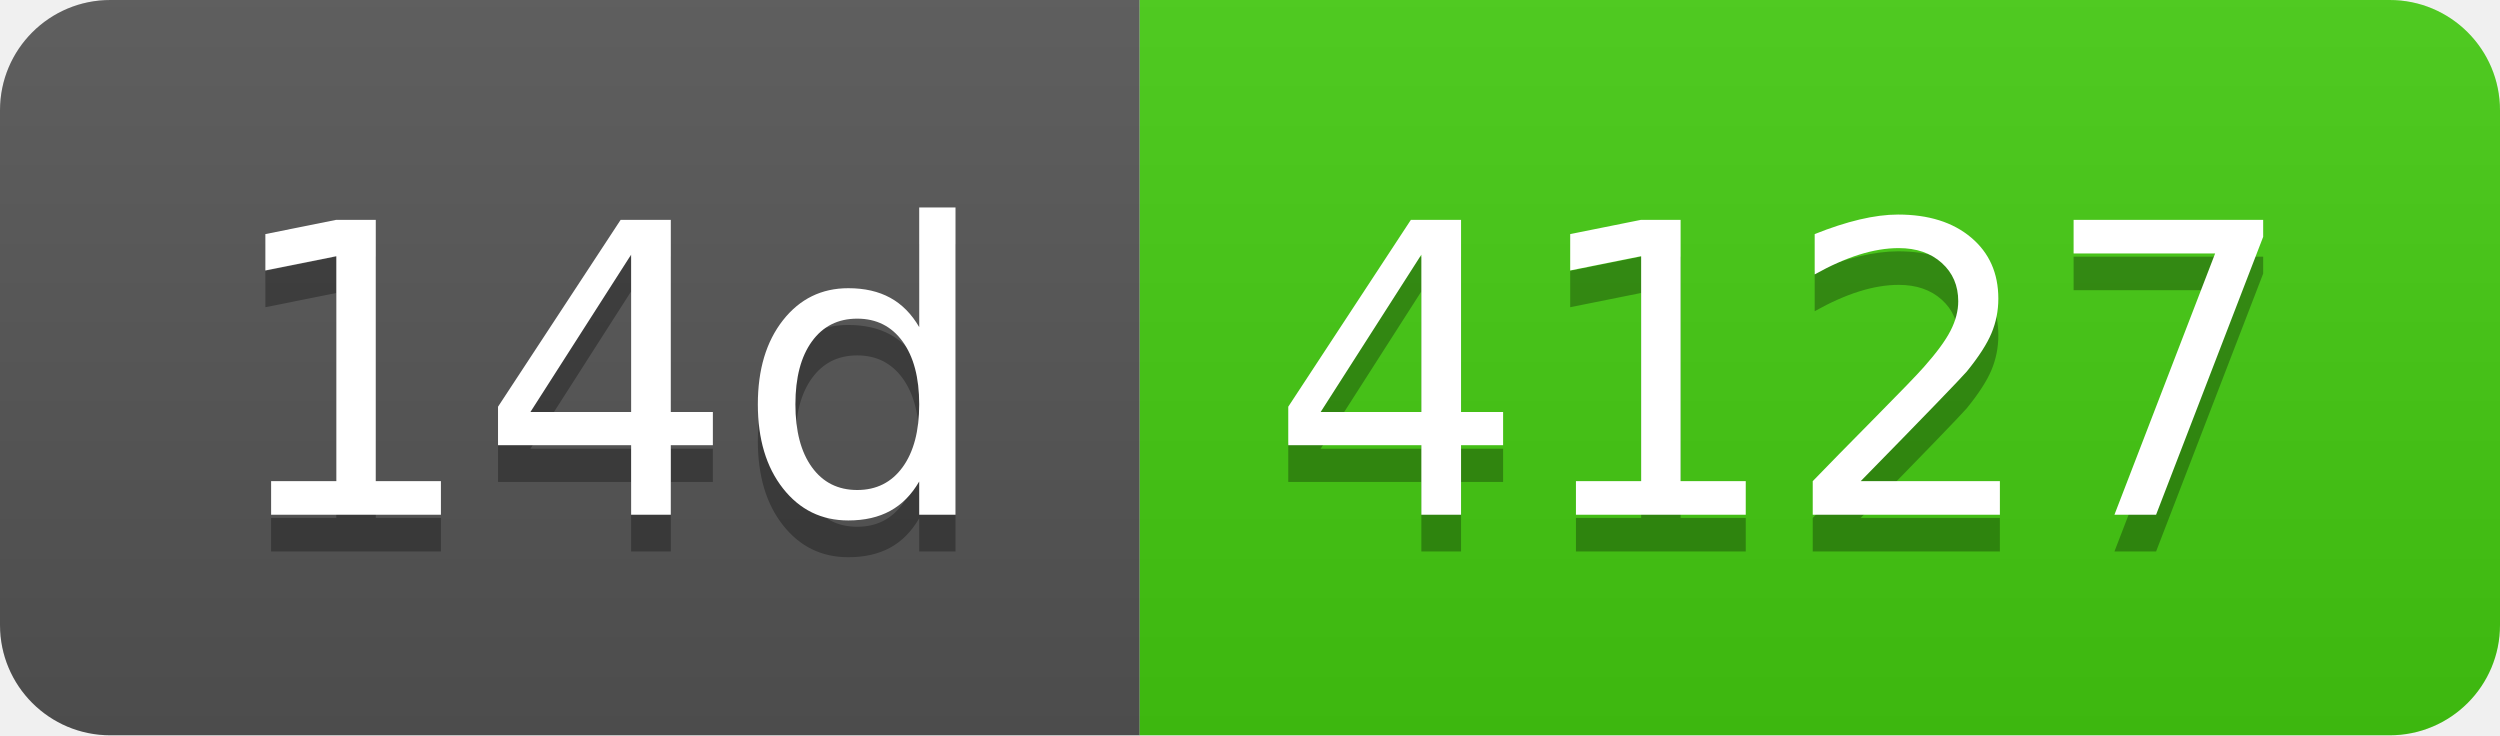
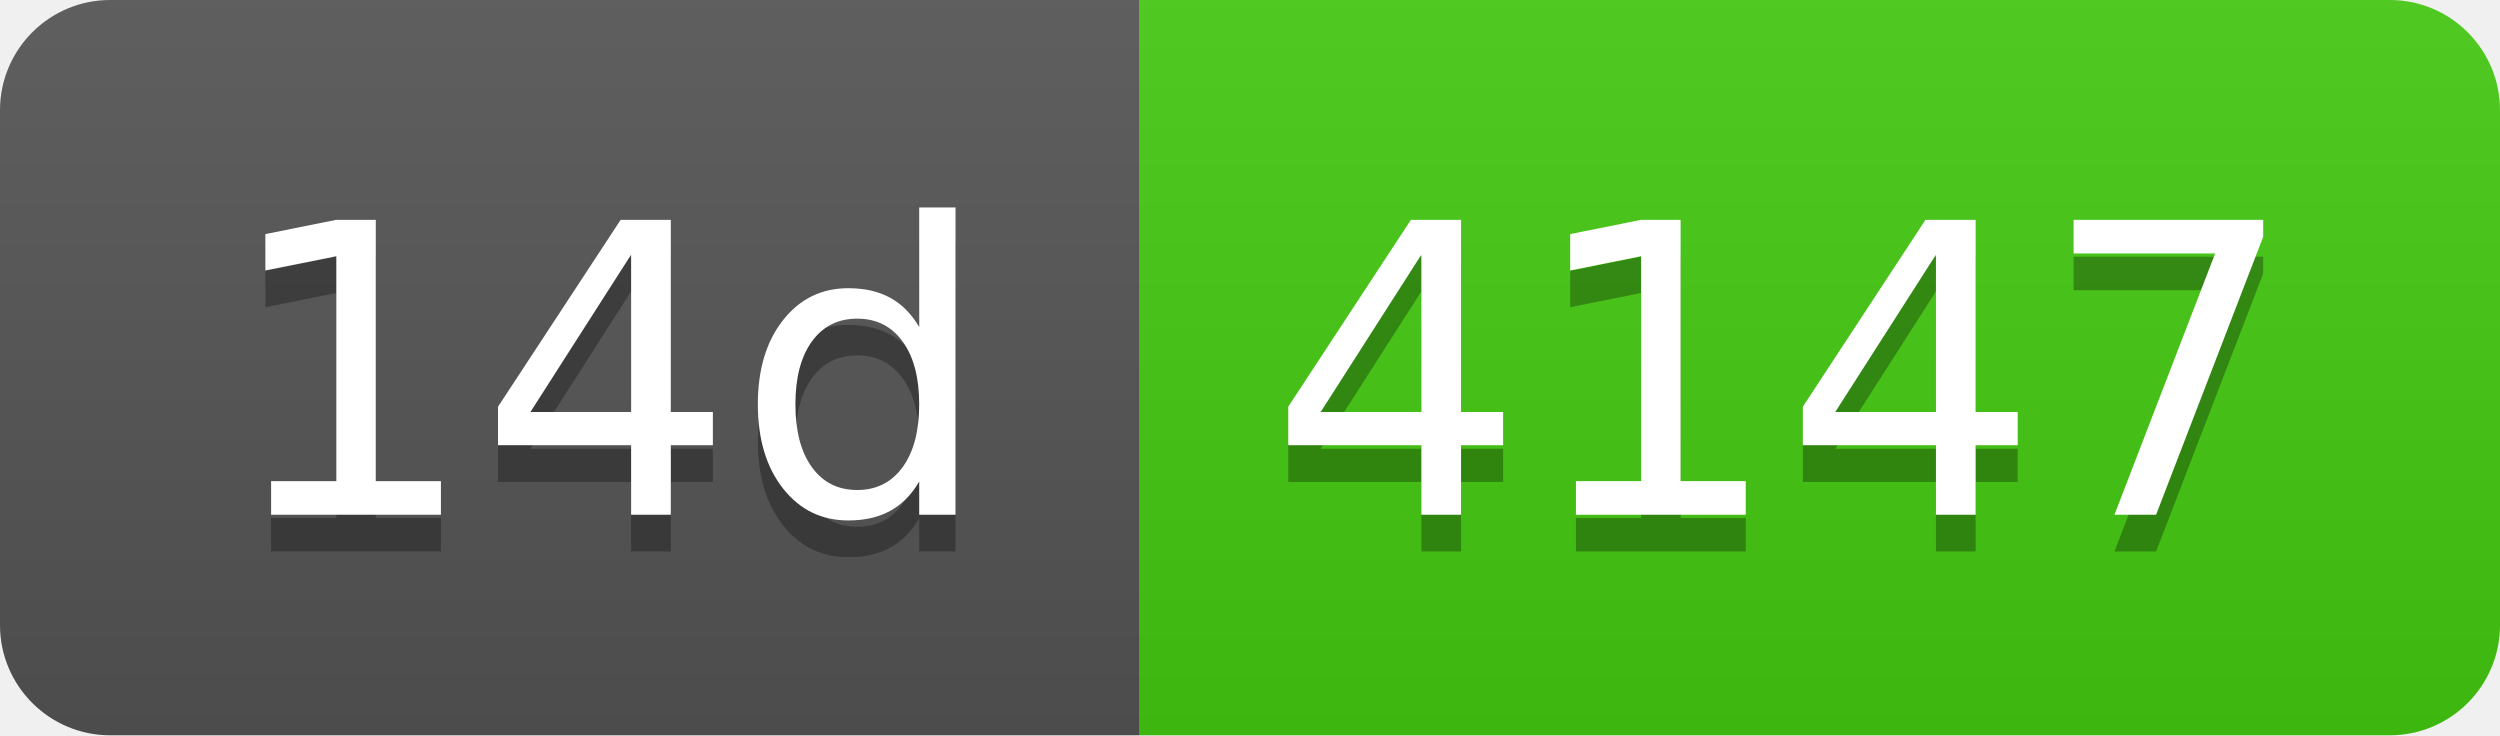
- <svg xmlns="http://www.w3.org/2000/svg" width="68" height="20" role="img" aria-label="14d: 4127">
+ <svg xmlns="http://www.w3.org/2000/svg" width="68" height="20" role="img" aria-label="14d: 4147">
  <linearGradient id="s" x2="0" y2="100%">
    <stop offset="0" stop-color="#bbb" stop-opacity=".1" />
    <stop offset="1" stop-opacity=".1" />
  </linearGradient>
  <clipPath id="r">
    <rect width="68" height="20" rx="3" fill="#fff" />
  </clipPath>
  <g clip-path="url(#r)">
    <rect width="31" height="20" fill="#555" />
    <rect x="31" width="37" height="20" fill="#4c1" />
    <rect width="68" height="20" fill="url(#s)" />
  </g>
  <g fill="#fff" text-anchor="middle" font-family="Verdana,Geneva,DejaVu Sans,sans-serif" text-rendering="geometricPrecision" font-size="110">
    <text aria-hidden="true" x="165" y="150" fill="#010101" fill-opacity=".3" transform="scale(.1)" textLength="210">14d</text>
    <text x="165" y="140" transform="scale(.1)" fill="#fff" textLength="210">14d</text>
-     <text aria-hidden="true" x="485" y="150" fill="#010101" fill-opacity=".3" transform="scale(.1)" textLength="270">4127</text>
-     <text x="485" y="140" transform="scale(.1)" fill="#fff" textLength="270">4127</text>
+     <text aria-hidden="true" x="485" y="150" fill="#010101" fill-opacity=".3" transform="scale(.1)" textLength="270">4147</text>
+     <text x="485" y="140" transform="scale(.1)" fill="#fff" textLength="270">4147</text>
  </g>
</svg>
